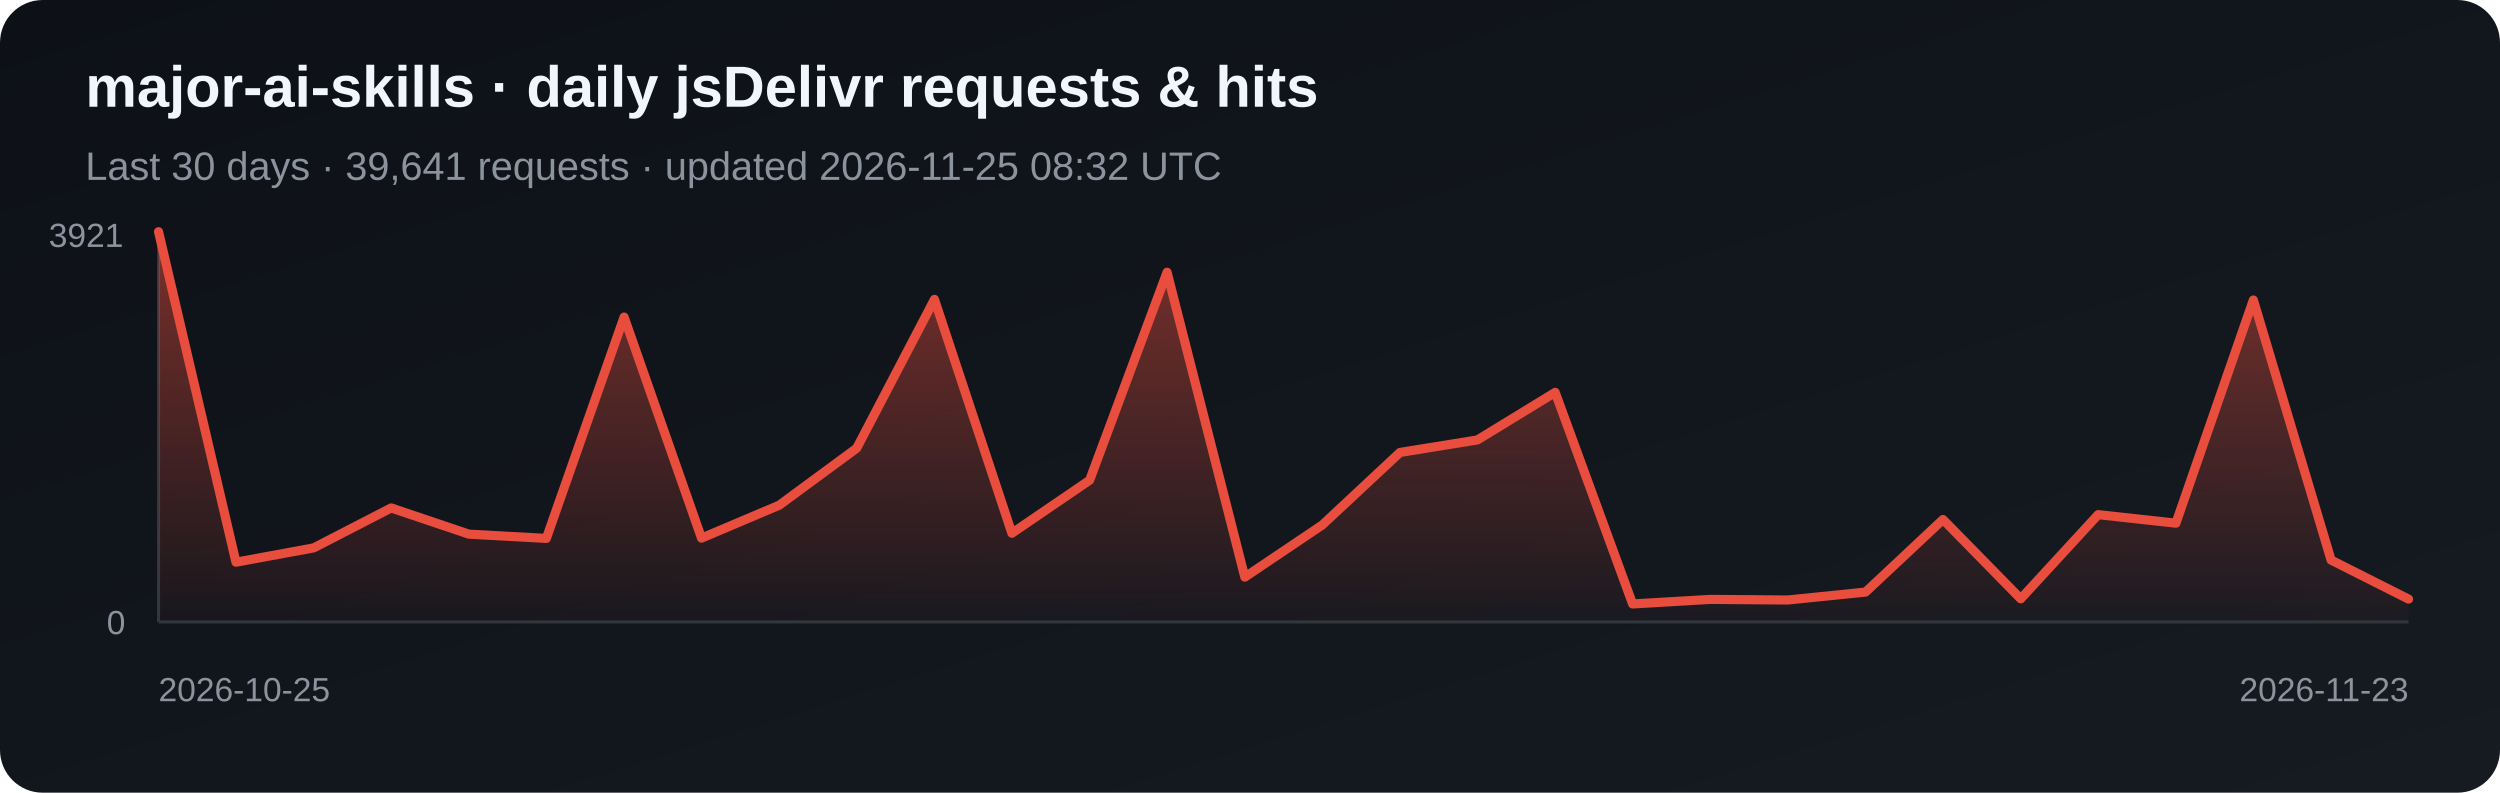
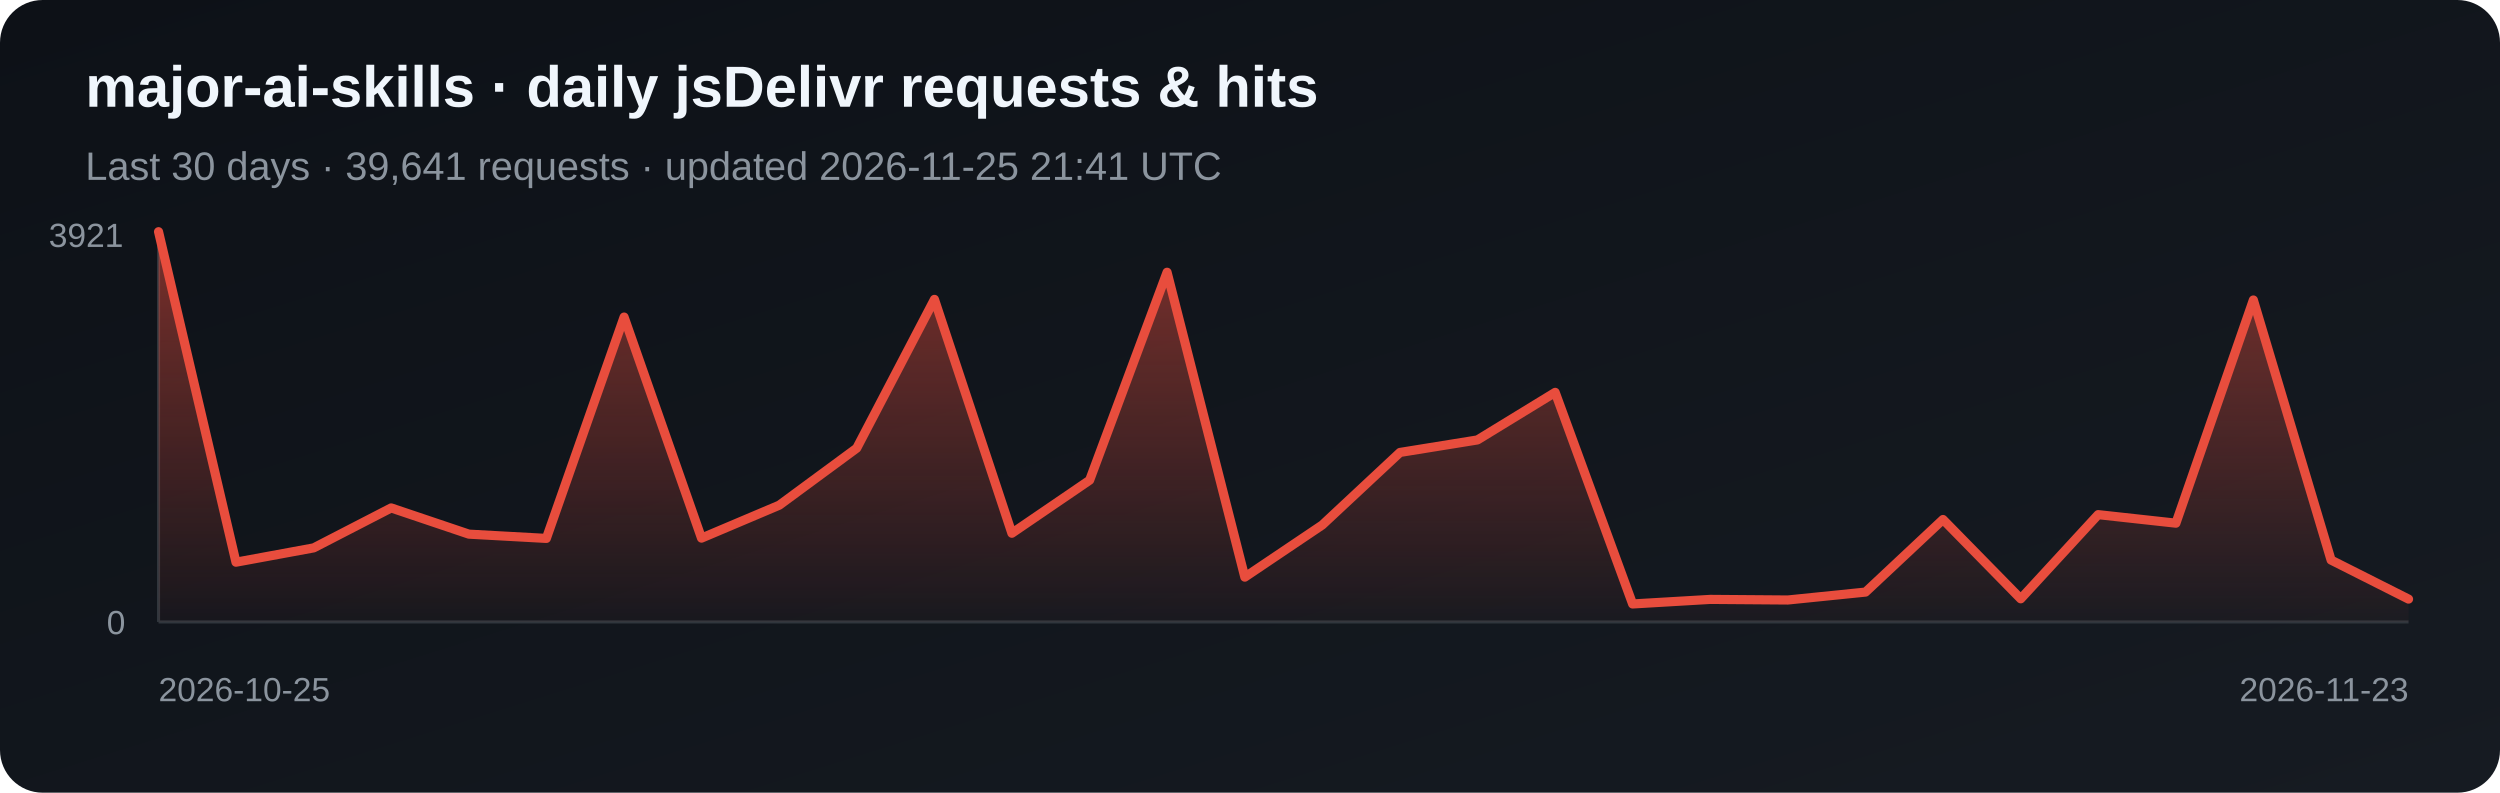
<svg xmlns="http://www.w3.org/2000/svg" width="820" height="260" viewBox="0 0 820 260" role="img" aria-label="Daily jsDelivr requests and hits for major-ai-skills">
  <defs>
    <linearGradient id="bg" x1="0" y1="0" x2="1" y2="1">
      <stop stop-color="#0d1117" />
      <stop offset="1" stop-color="#161b22" />
    </linearGradient>
    <linearGradient id="fill-jsdelivr" x1="0" y1="0" x2="0" y2="1">
      <stop stop-color="#e84d3d" stop-opacity=".5" />
      <stop offset="1" stop-color="#e84d3d" stop-opacity=".03" />
    </linearGradient>
  </defs>
  <rect width="820" height="260" rx="14" fill="url(#bg)" />
  <text x="28" y="35" fill="#f0f6fc" font-family="Arial, sans-serif" font-size="19" font-weight="700">major-ai-skills · daily jsDelivr requests &amp; hits</text>
-   <text x="28" y="59" fill="#8b949e" font-family="Arial, sans-serif" font-size="13">Last 30 days · 39,641 requests · updated 2026-11-25 08:32 UTC</text>
+   <text x="28" y="59" fill="#8b949e" font-family="Arial, sans-serif" font-size="13">Last 30 days · 39,641 requests · updated 2026-11-25 21:41 UTC</text>
  <line x1="52" y1="76" x2="52" y2="204" stroke="#30363d" />
  <line x1="52" y1="204" x2="790" y2="204" stroke="#30363d" />
  <polygon points="52,204 52.0,76.0 77.4,184.4 102.9,179.7 128.3,166.6 153.8,175.2 179.2,176.6 204.7,104.0 230.1,176.5 255.6,165.7 281.0,147.0 306.5,98.2 331.9,174.9 357.4,157.5 382.8,89.3 408.3,189.3 433.7,172.2 459.2,148.4 484.6,144.3 510.1,128.7 535.5,198.1 561.0,196.6 586.4,196.8 611.9,194.2 637.3,170.4 662.8,196.4 688.2,168.8 713.7,171.6 739.1,98.4 764.6,183.7 790.0,196.5 790,204" fill="url(#fill-jsdelivr)" />
  <polyline points="52.0,76.0 77.4,184.4 102.9,179.7 128.3,166.6 153.8,175.2 179.2,176.6 204.7,104.0 230.1,176.5 255.6,165.7 281.0,147.0 306.5,98.2 331.9,174.9 357.4,157.5 382.8,89.3 408.3,189.3 433.7,172.2 459.2,148.4 484.6,144.3 510.1,128.7 535.5,198.1 561.0,196.6 586.4,196.8 611.9,194.2 637.3,170.4 662.8,196.4 688.2,168.8 713.7,171.6 739.1,98.4 764.6,183.7 790.0,196.5" fill="none" stroke="#e84d3d" stroke-width="3" stroke-linejoin="round" stroke-linecap="round" />
  <text x="16" y="81" fill="#8b949e" font-family="Arial, sans-serif" font-size="11">3921</text>
  <text x="35" y="208" fill="#8b949e" font-family="Arial, sans-serif" font-size="11">0</text>
  <text x="52" y="230" fill="#8b949e" font-family="Arial, sans-serif" font-size="11">2026-10-25</text>
  <text x="790" y="230" fill="#8b949e" text-anchor="end" font-family="Arial, sans-serif" font-size="11">2026-11-23</text>
</svg>
